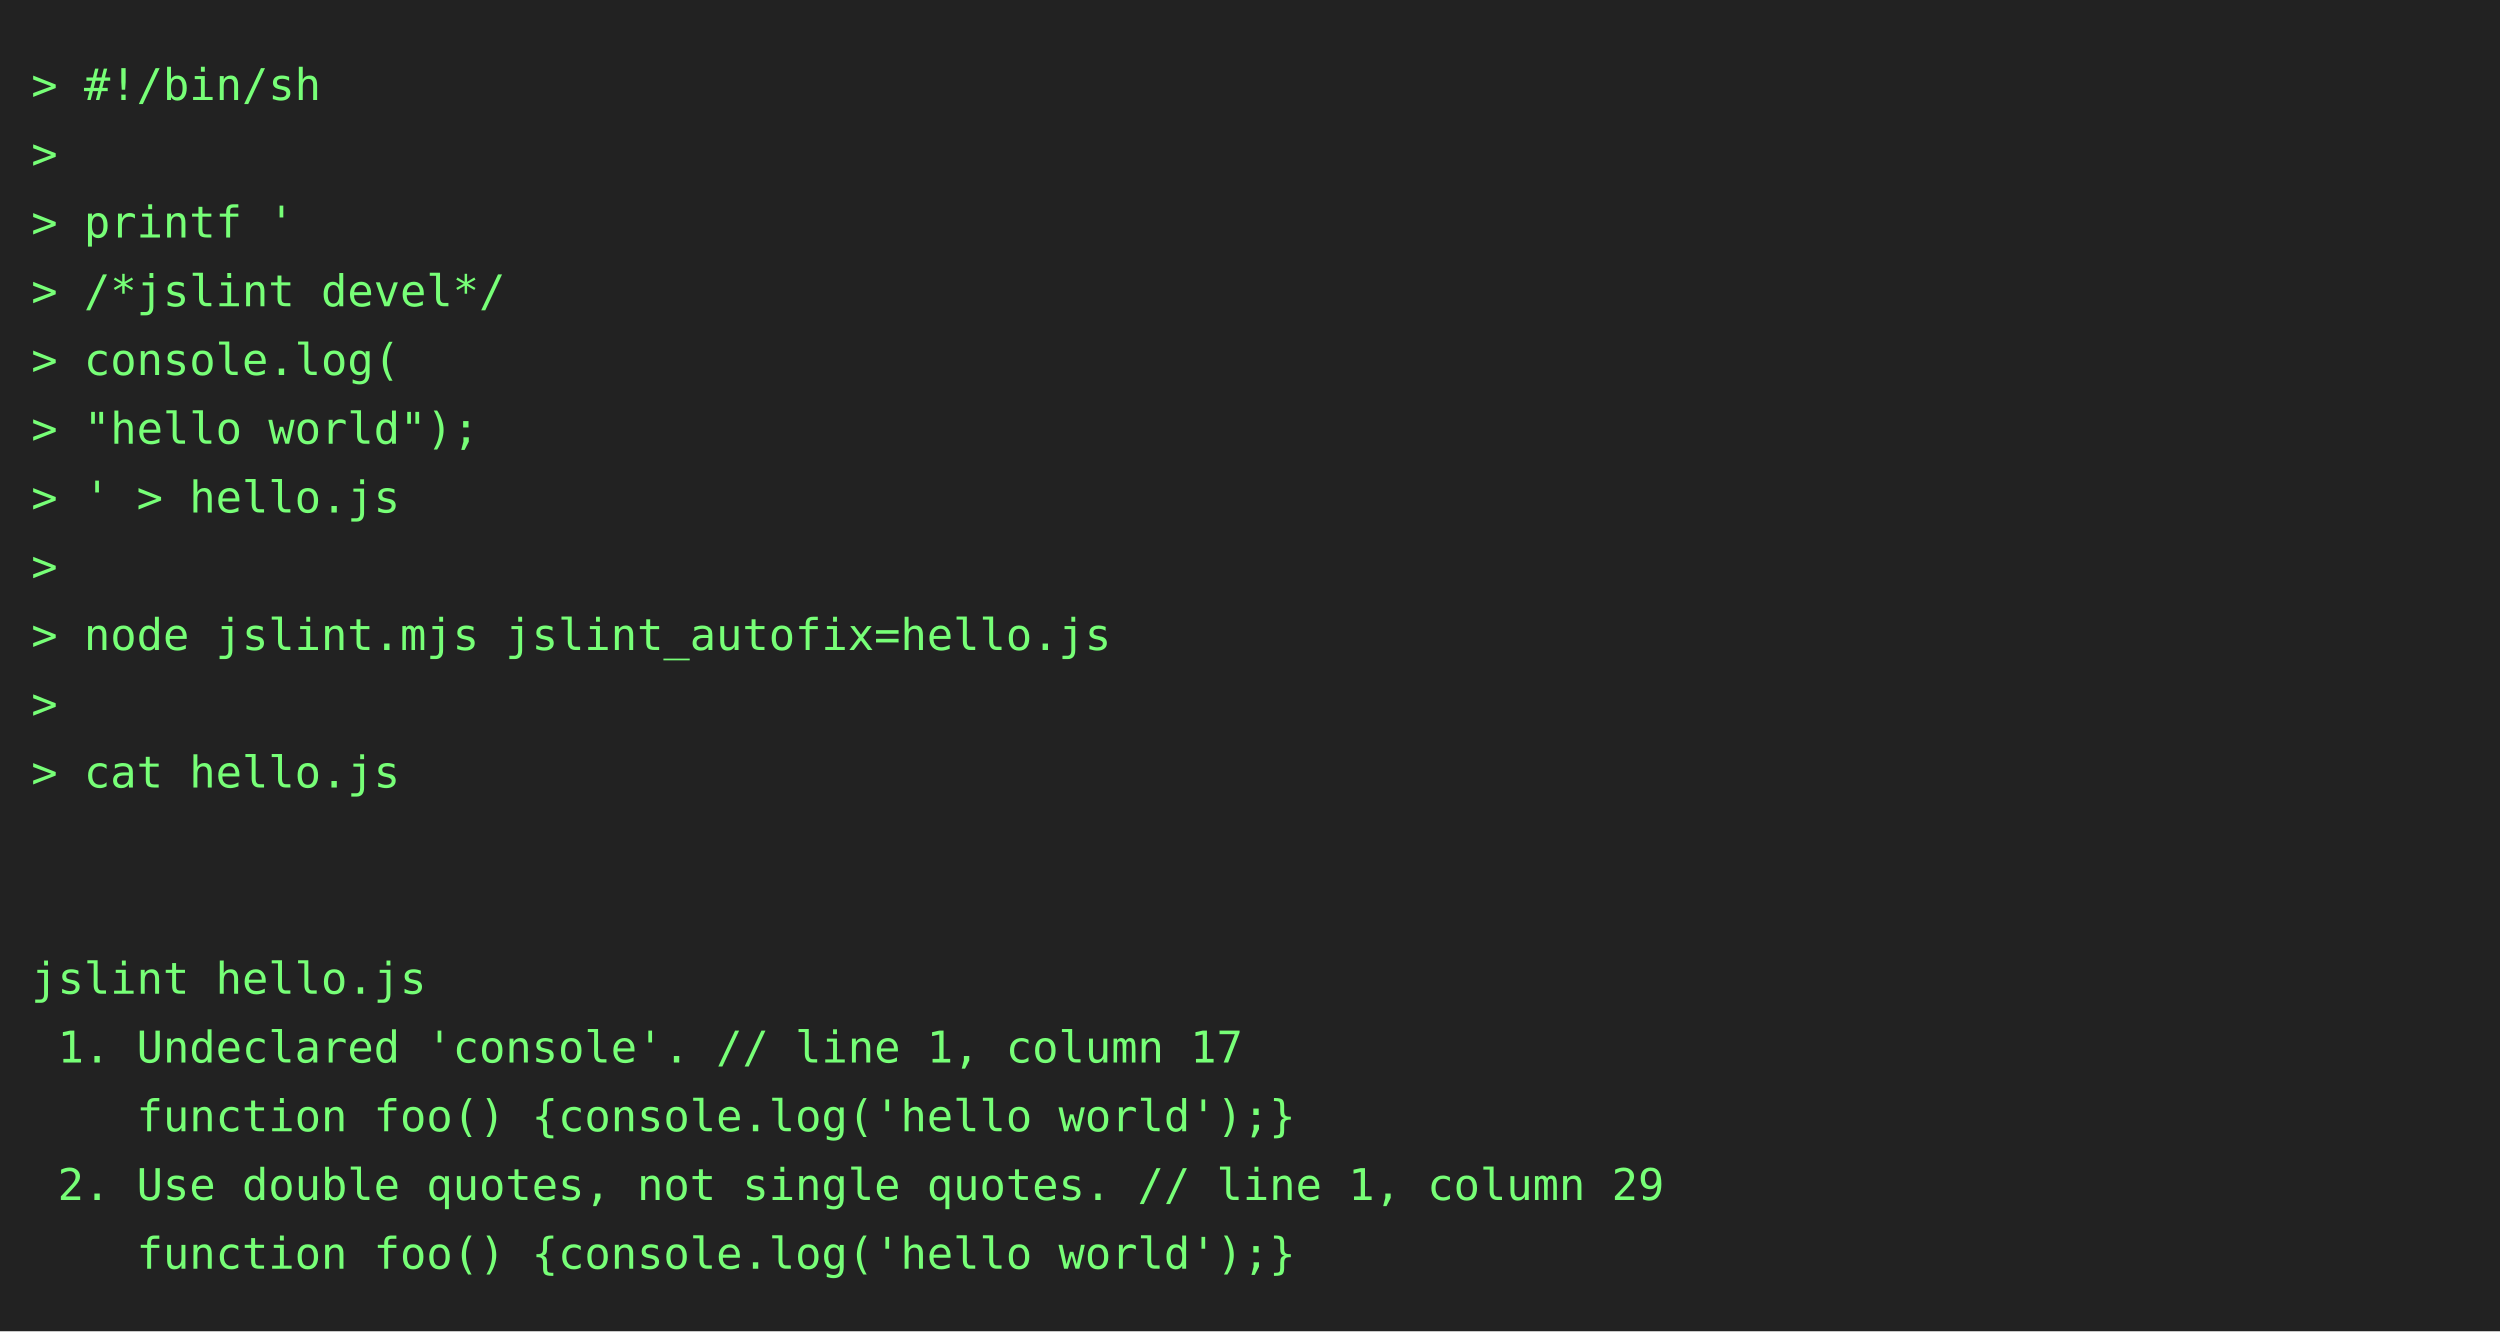
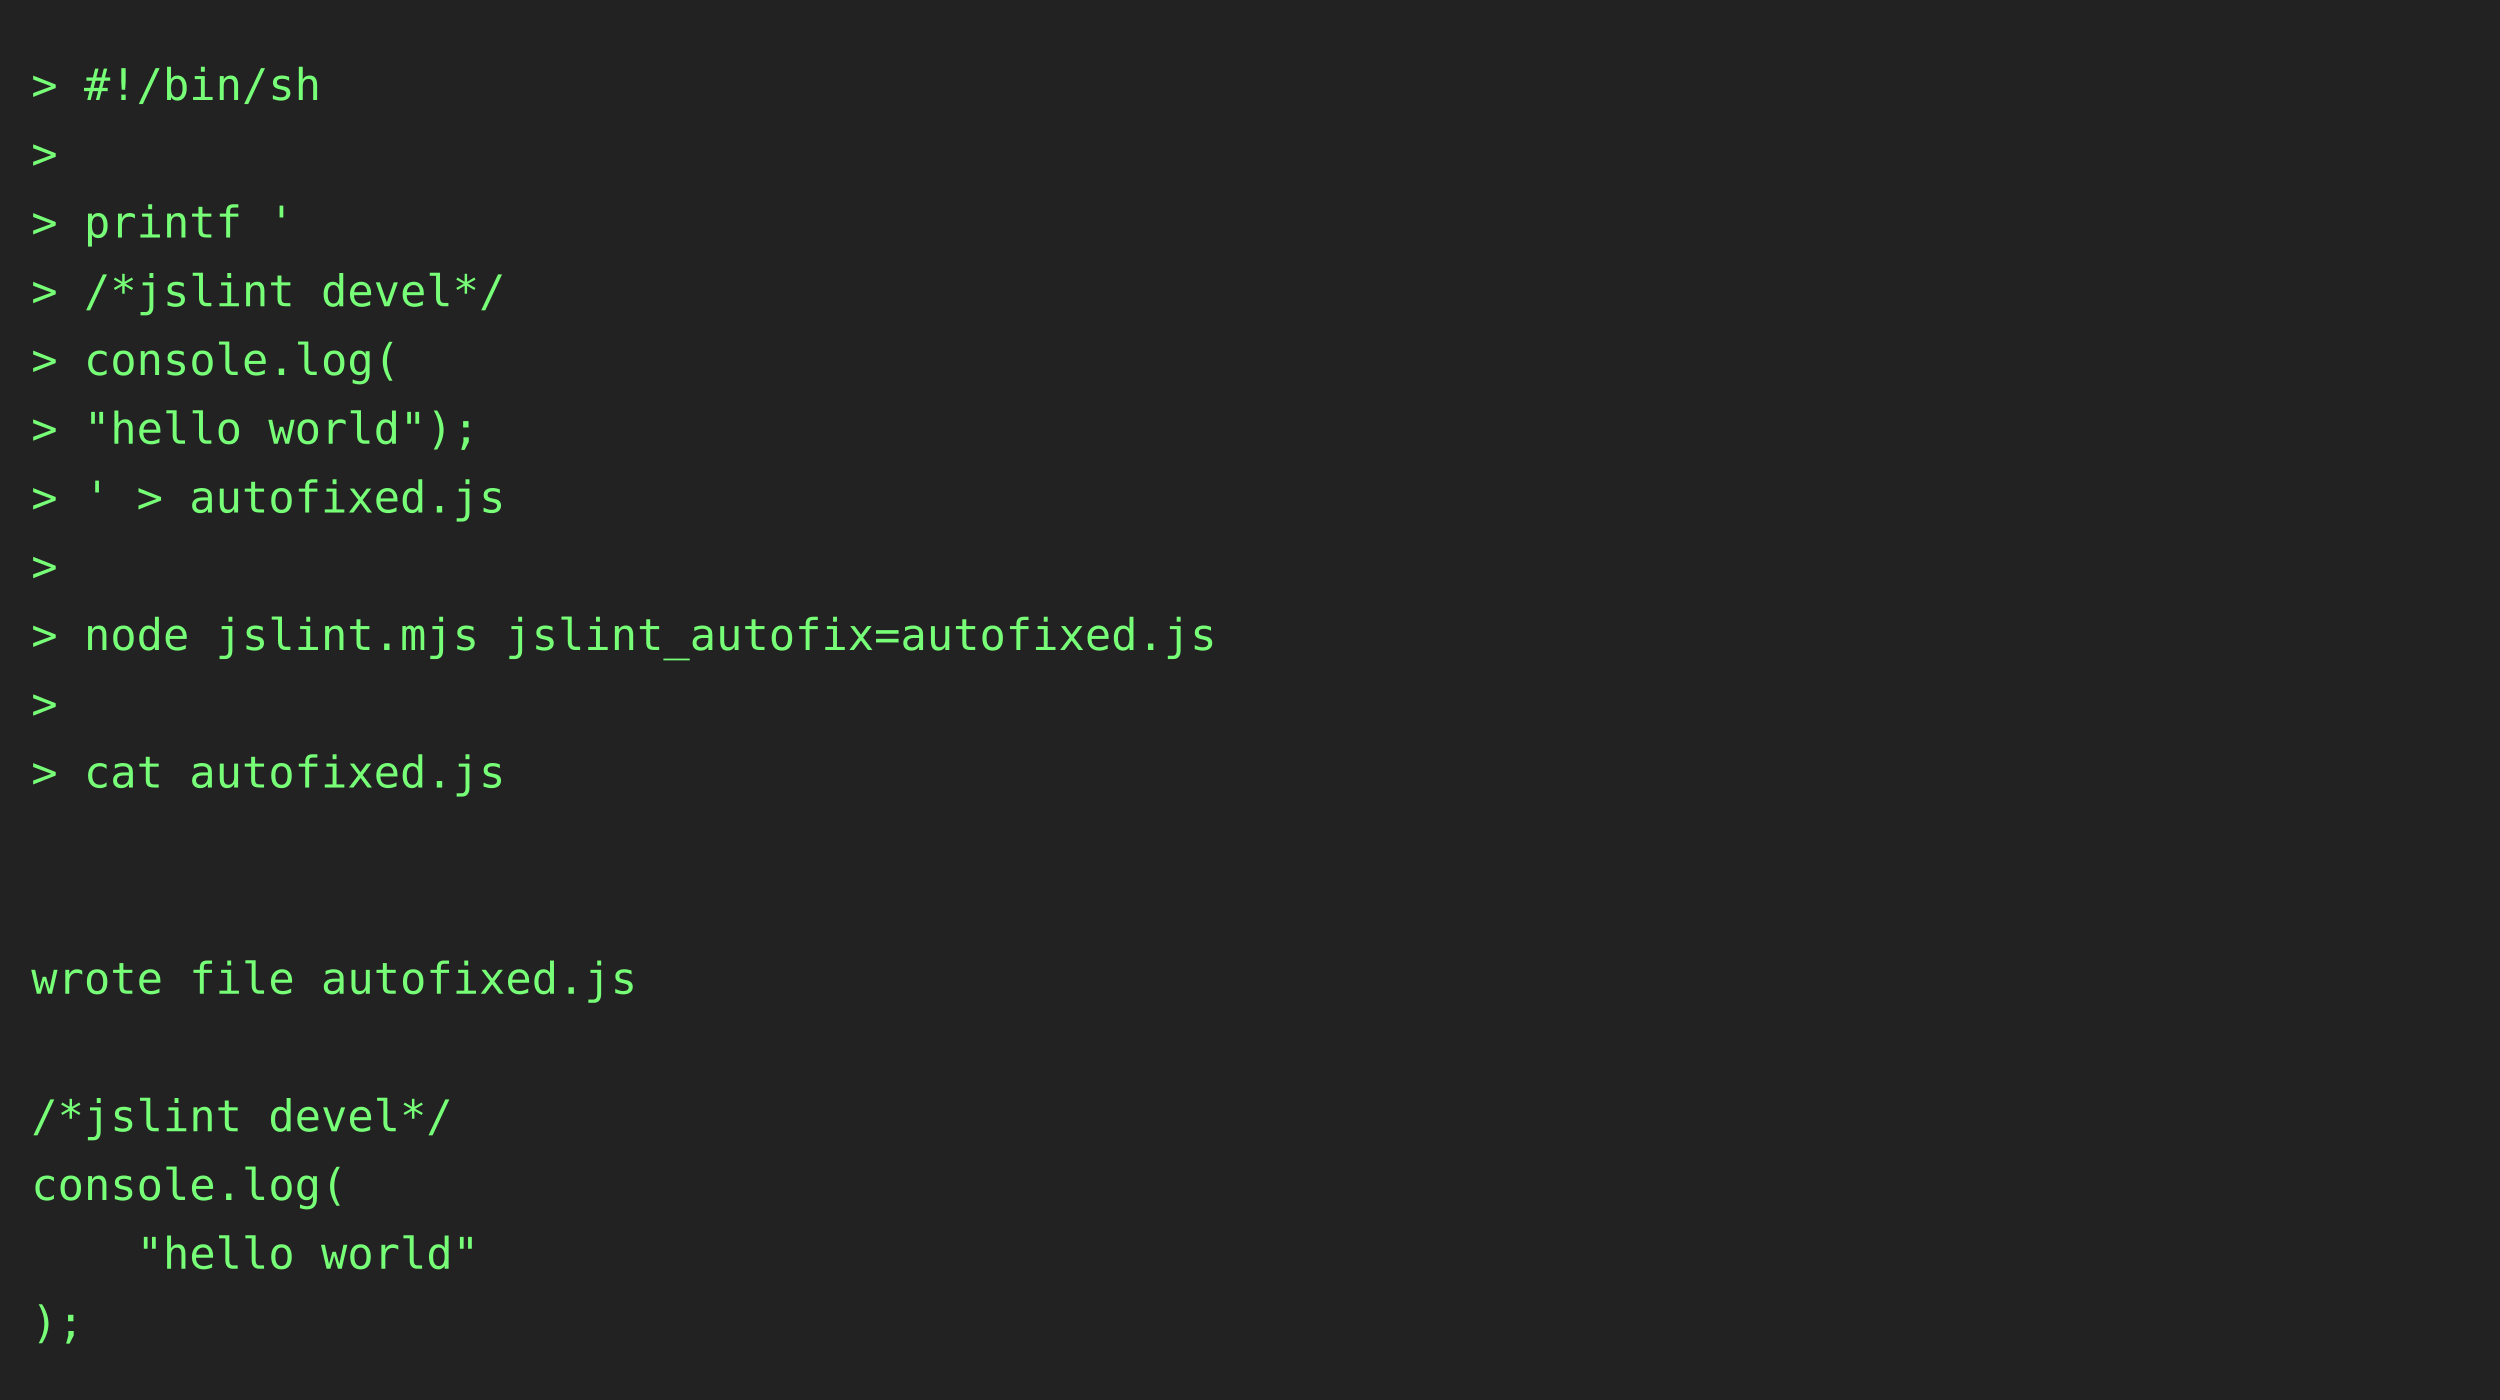
- <svg xmlns="http://www.w3.org/2000/svg" height="426" width="800">
-   <rect height="426" fill="#222" width="800" />
+ <svg xmlns="http://www.w3.org/2000/svg" height="448" width="800">
+   <rect height="448" fill="#222" width="800" />
  <text fill="#7f7" font-family="consolas, menlo, monospace" font-size="14" xml:space="preserve">
    <tspan lengthAdjust="spacingAndGlyphs" textLength="768" x="10" y="32">&gt; #!/bin/sh                                                                                      </tspan>
    <tspan lengthAdjust="spacingAndGlyphs" textLength="768" x="10" y="54">&gt;                                                                                                </tspan>
    <tspan lengthAdjust="spacingAndGlyphs" textLength="768" x="10" y="76">&gt; printf '                                                                                       </tspan>
    <tspan lengthAdjust="spacingAndGlyphs" textLength="768" x="10" y="98">&gt; /*jslint devel*/                                                                               </tspan>
    <tspan lengthAdjust="spacingAndGlyphs" textLength="768" x="10" y="120">&gt; console.log(                                                                                   </tspan>
    <tspan lengthAdjust="spacingAndGlyphs" textLength="768" x="10" y="142">&gt; "hello world");                                                                                </tspan>
-     <tspan lengthAdjust="spacingAndGlyphs" textLength="768" x="10" y="164">&gt; ' &gt; hello.js                                                                                   </tspan>
+     <tspan lengthAdjust="spacingAndGlyphs" textLength="768" x="10" y="164">&gt; ' &gt; autofixed.js                                                                               </tspan>
    <tspan lengthAdjust="spacingAndGlyphs" textLength="768" x="10" y="186">&gt;                                                                                                </tspan>
-     <tspan lengthAdjust="spacingAndGlyphs" textLength="768" x="10" y="208">&gt; node jslint.mjs jslint_autofix=hello.js                                                        </tspan>
+     <tspan lengthAdjust="spacingAndGlyphs" textLength="768" x="10" y="208">&gt; node jslint.mjs jslint_autofix=autofixed.js                                                    </tspan>
    <tspan lengthAdjust="spacingAndGlyphs" textLength="768" x="10" y="230">&gt;                                                                                                </tspan>
-     <tspan lengthAdjust="spacingAndGlyphs" textLength="768" x="10" y="252">&gt; cat hello.js                                                                                   </tspan>
+     <tspan lengthAdjust="spacingAndGlyphs" textLength="768" x="10" y="252">&gt; cat autofixed.js                                                                               </tspan>
    <tspan lengthAdjust="spacingAndGlyphs" textLength="768" x="10" y="274">                                                                                                 </tspan>
    <tspan lengthAdjust="spacingAndGlyphs" textLength="768" x="10" y="296">                                                                                                 </tspan>
-     <tspan lengthAdjust="spacingAndGlyphs" textLength="768" x="10" y="318">jslint hello.js                                                                                  </tspan>
-     <tspan lengthAdjust="spacingAndGlyphs" textLength="768" x="10" y="340"> 1. Undeclared 'console'. // line 1, column 17                                                   </tspan>
-     <tspan lengthAdjust="spacingAndGlyphs" textLength="768" x="10" y="362">    function foo() {console.log('hello world');}                                                 </tspan>
-     <tspan lengthAdjust="spacingAndGlyphs" textLength="768" x="10" y="384"> 2. Use double quotes, not single quotes. // line 1, column 29                                   </tspan>
-     <tspan lengthAdjust="spacingAndGlyphs" textLength="768" x="10" y="406">    function foo() {console.log('hello world');}                                                 </tspan>
+     <tspan lengthAdjust="spacingAndGlyphs" textLength="768" x="10" y="318">wrote file autofixed.js                                                                          </tspan>
+     <tspan lengthAdjust="spacingAndGlyphs" textLength="768" x="10" y="340">                                                                                                 </tspan>
+     <tspan lengthAdjust="spacingAndGlyphs" textLength="768" x="10" y="362">/*jslint devel*/                                                                                 </tspan>
+     <tspan lengthAdjust="spacingAndGlyphs" textLength="768" x="10" y="384">console.log(                                                                                     </tspan>
+     <tspan lengthAdjust="spacingAndGlyphs" textLength="768" x="10" y="406">    "hello world"                                                                                </tspan>
+     <tspan lengthAdjust="spacingAndGlyphs" textLength="768" x="10" y="428">);                                                                                               </tspan>
  </text>
</svg>
